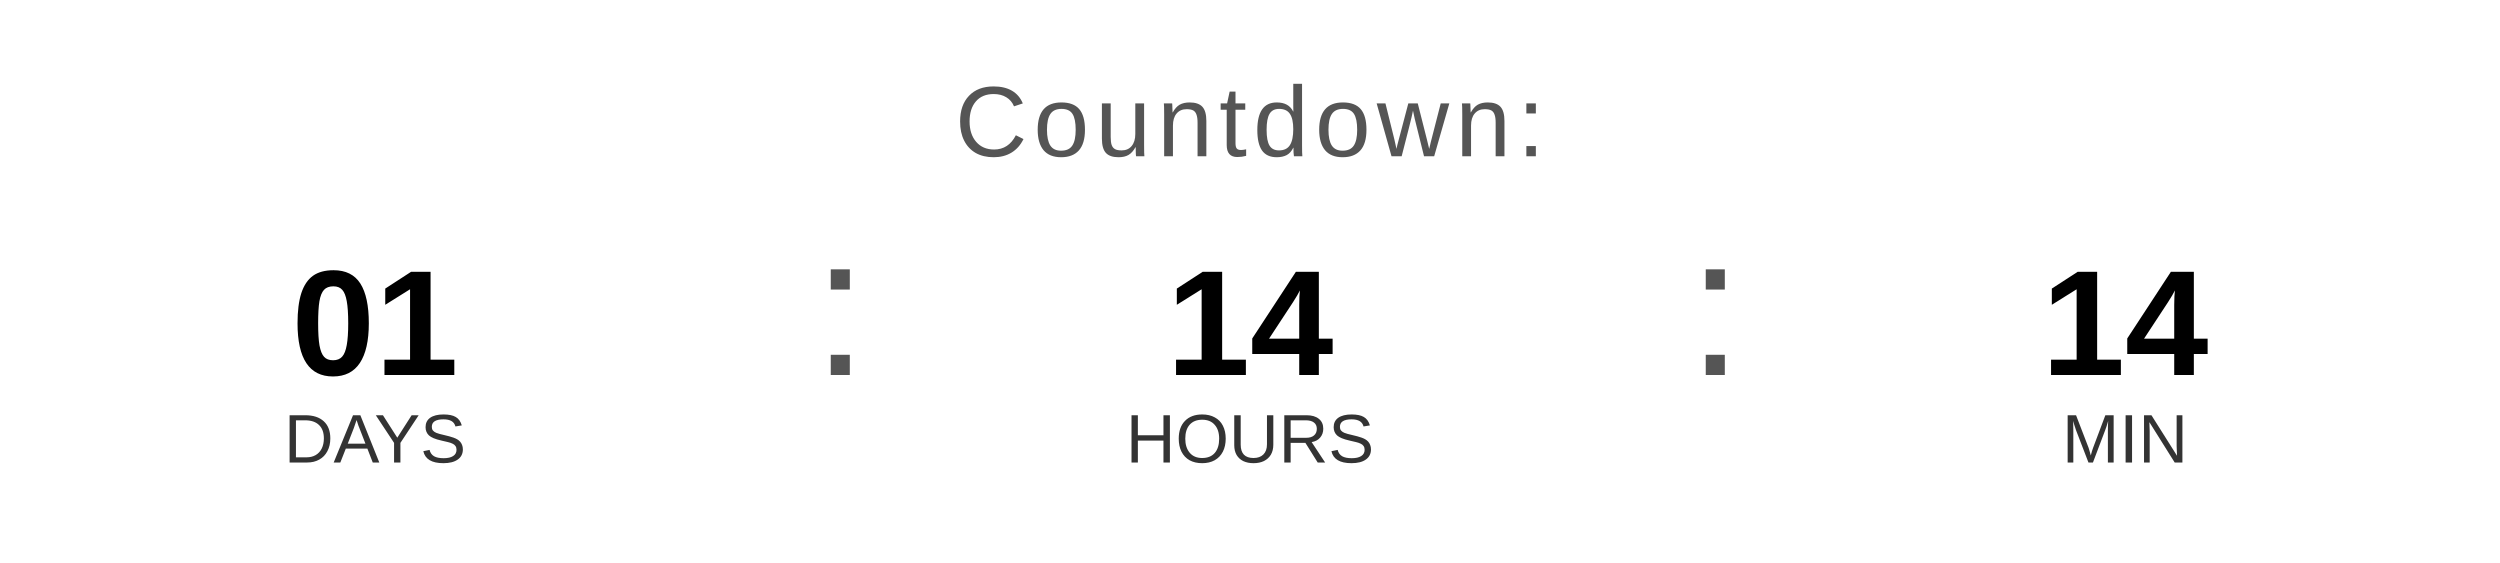
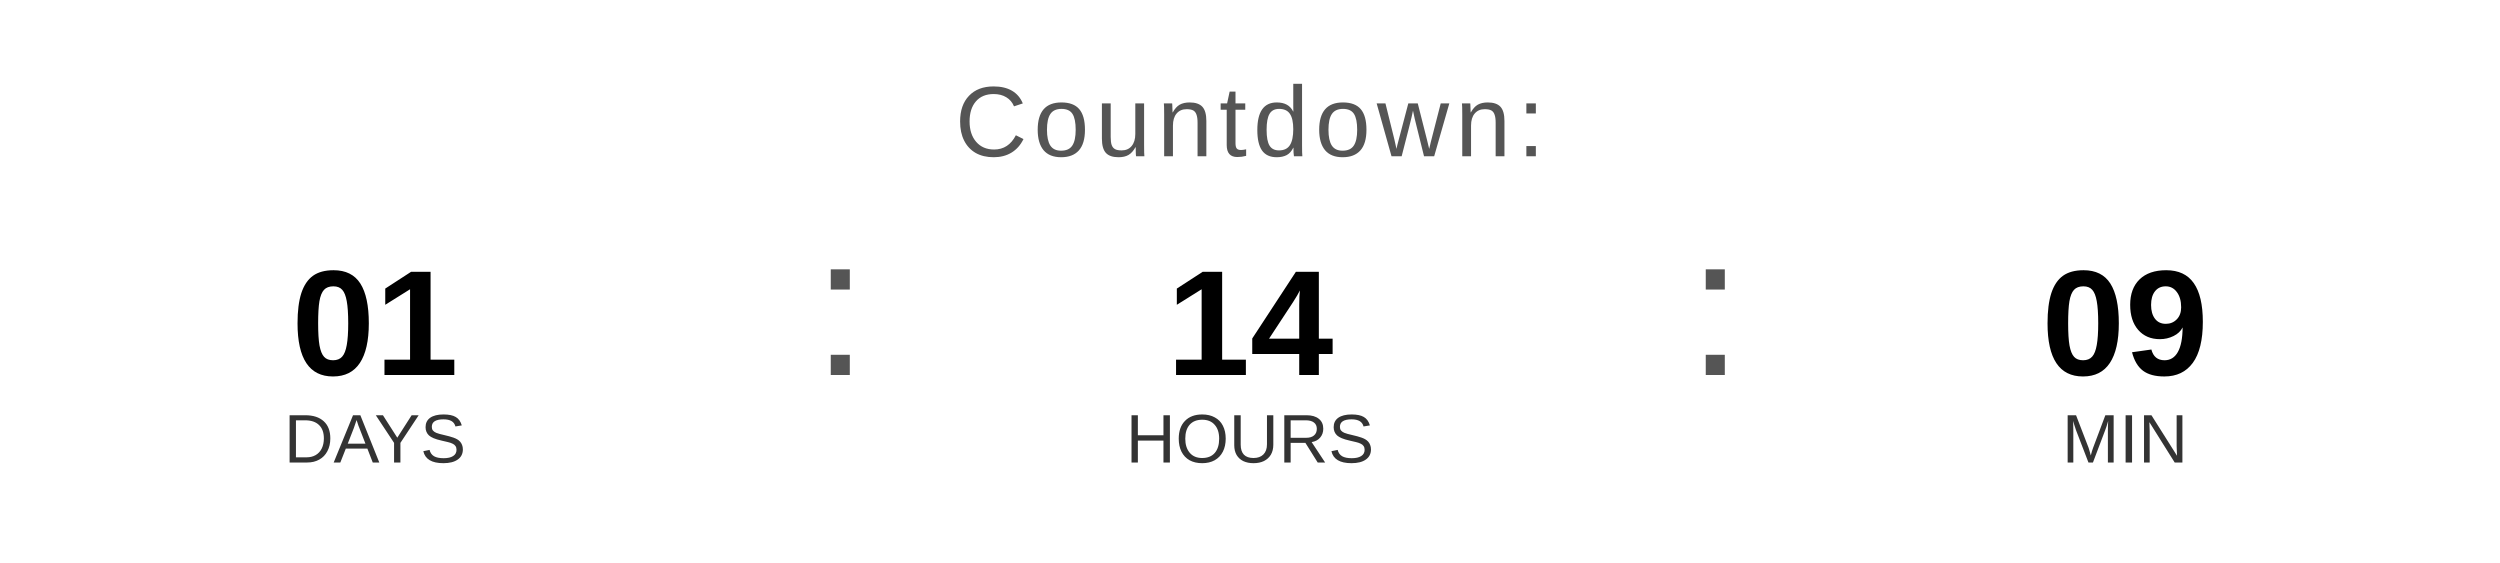
<svg xmlns="http://www.w3.org/2000/svg" width="400" height="90" viewBox="0 0 400 90">
  <text x="200" y="25" font-family="Arial, Helvetica, sans-serif" font-size="16" fill="#555555" text-anchor="middle" letter-spacing="1">
    Countdown:
  </text>
  <text x="60" y="60" font-family="Arial, Helvetica, sans-serif" font-size="24" font-weight="bold" fill="#000000" text-anchor="middle">01</text>
  <text x="60" y="74" font-family="Arial, Helvetica, sans-serif" font-size="11" fill="#333333" text-anchor="middle">DAYS</text>
  <text x="130" y="60" font-family="Arial, sans-serif" font-size="32" fill="#555555">:</text>
  <text x="200" y="60" font-family="Arial, Helvetica, sans-serif" font-size="24" font-weight="bold" fill="#000000" text-anchor="middle">14</text>
  <text x="200" y="74" font-family="Arial, Helvetica, sans-serif" font-size="11" fill="#333333" text-anchor="middle">HOURS</text>
  <text x="270" y="60" font-family="Arial, sans-serif" font-size="32" fill="#555555">:</text>
-   <text x="340" y="60" font-family="Arial, Helvetica, sans-serif" font-size="24" font-weight="bold" fill="#000000" text-anchor="middle">14</text>
+   <text x="340" y="60" font-family="Arial, Helvetica, sans-serif" font-size="24" font-weight="bold" fill="#000000" text-anchor="middle">09</text>
  <text x="340" y="74" font-family="Arial, Helvetica, sans-serif" font-size="11" fill="#333333" text-anchor="middle">MIN</text>
</svg>
